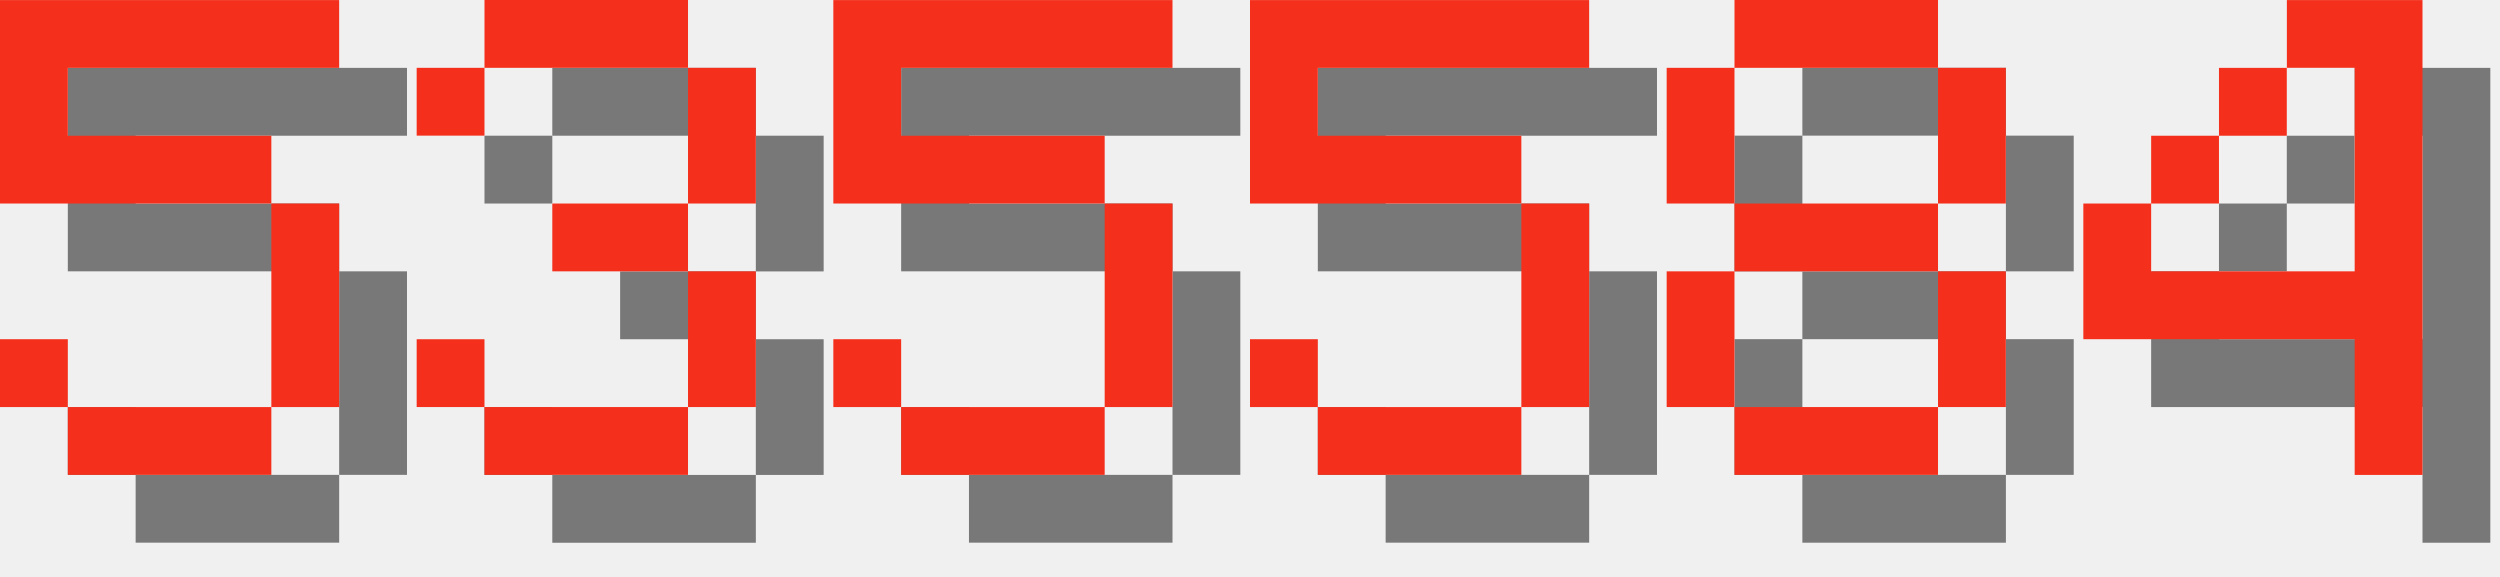
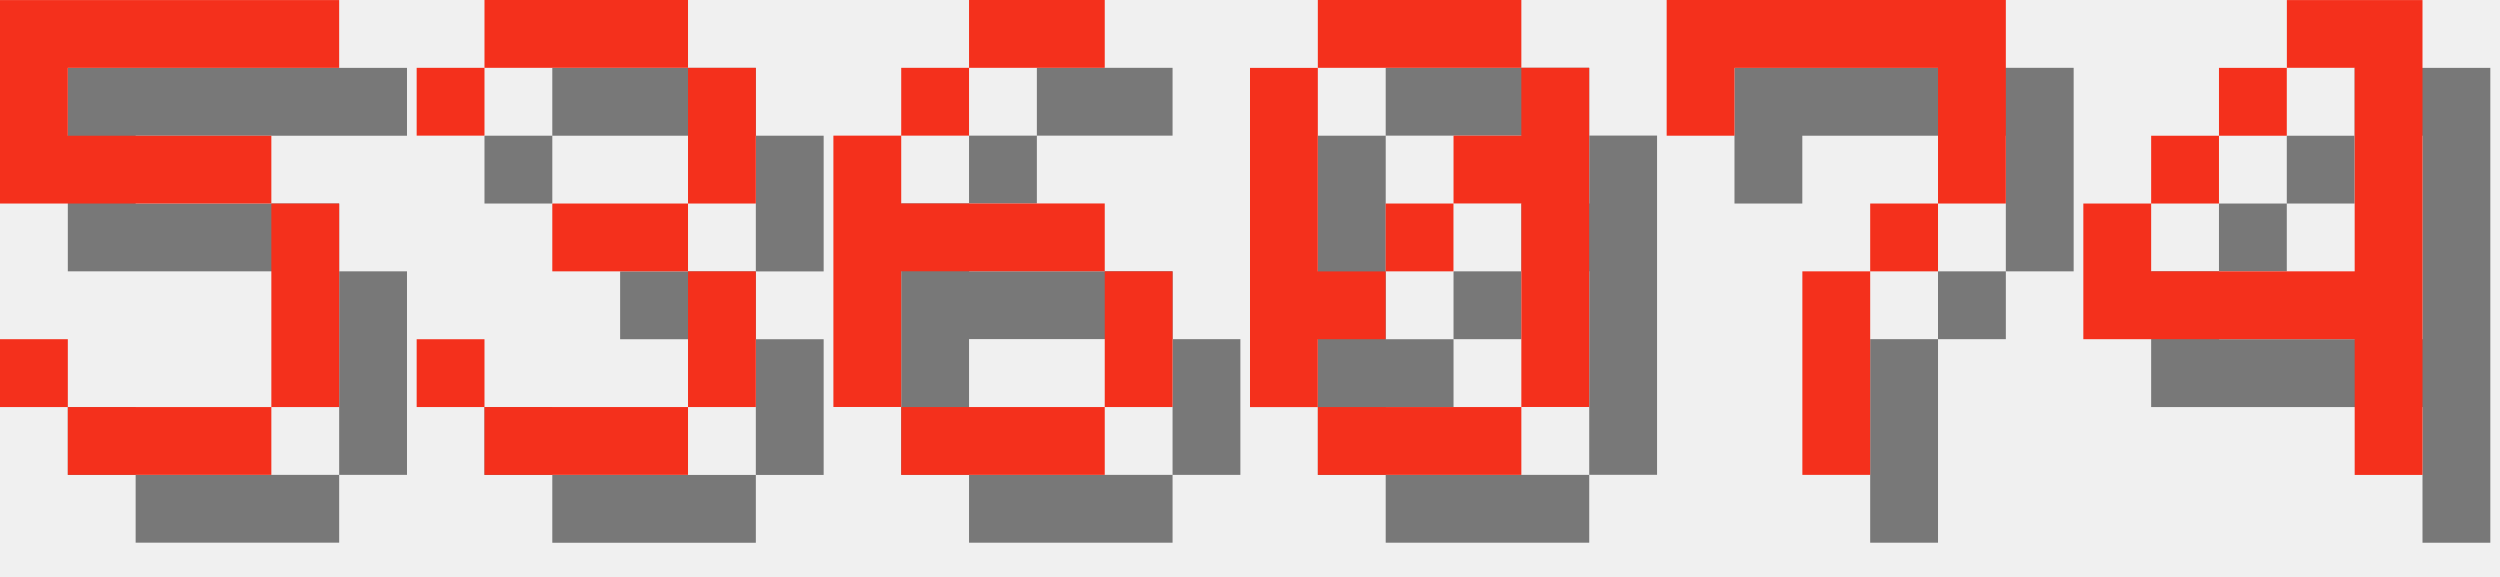
<svg xmlns="http://www.w3.org/2000/svg" version="1.1" width="156.0" height="36">
  <style>
        .text-foreground {
            fill: #F4301C;
        }
        .text-shadow {
            fill: #000000;
            fill-opacity: 0.5;
        }
    </style>
  <g class="digit" id="digit_5" transform="translate(0.0, 0), scale(4)">
    <path id="digit_5_shadow" class="text-shadow" d="m1.058 1.058v3.175h4.233v3.175h-3.175v-1.058h-1.058v1.058h1.058v1.058h3.175v-1.058h1.058v-3.175h-1.058v-1.058h-3.175v-1.058h4.233v-1.058h-5.292z" fill-opacity=".5" style="paint-order:stroke fill markers" />
    <path id="digit_5_fg" class="text-foreground" d="m0 0v3.175h4.233v3.175h-3.175v-1.058h-1.058v1.058h1.058v1.058h3.175v-1.058h1.058v-3.175h-1.058v-1.058h-3.175v-1.058h4.233v-1.058h-5.292z" fill="#fff" style="paint-order:stroke fill markers" />
  </g>
  <g class="digit" id="digit_3" transform="translate(26.0, 0), scale(4)">
    <path id="digit_3_shadow" class="text-shadow" d="m1.058 2.117v1.058h1.058v-1.058h3.175v2.117h-2.117v1.058h2.117v2.117h-3.175v-1.058h-1.058v1.058h1.058v1.058h3.175v-1.058h1.058v-2.117h-1.058v-1.058h1.058v-2.117h-1.058v-1.058h-3.175v1.058h-1.058z" fill-opacity=".5" style="paint-order:stroke fill markers" />
    <path id="digit_3_fg" class="text-foreground" d="m0 1.058v1.058h1.058v-1.058h3.175v2.117h-2.117v1.058h2.117v2.117h-3.175v-1.058h-1.058v1.058h1.058v1.058h3.175v-1.058h1.058v-2.117h-1.058v-1.058h1.058v-2.117h-1.058v-1.058h-3.175v1.058h-1.058z" fill="#fff" style="paint-order:stroke fill markers" />
  </g>
-   <g class="digit" id="digit_5" transform="translate(52.0, 0), scale(4)">
-     <path id="digit_5_shadow" class="text-shadow" d="m1.058 1.058v3.175h4.233v3.175h-3.175v-1.058h-1.058v1.058h1.058v1.058h3.175v-1.058h1.058v-3.175h-1.058v-1.058h-3.175v-1.058h4.233v-1.058h-5.292z" fill-opacity=".5" style="paint-order:stroke fill markers" />
-     <path id="digit_5_fg" class="text-foreground" d="m0 0v3.175h4.233v3.175h-3.175v-1.058h-1.058v1.058h1.058v1.058h3.175v-1.058h1.058v-3.175h-1.058v-1.058h-3.175v-1.058h4.233v-1.058h-5.292z" fill="#fff" style="paint-order:stroke fill markers" />
+   <g class="digit" id="digit_6" transform="translate(52.0, 0), scale(4)">
+     <path id="digit_6_shadow" class="text-shadow" d="m3.175 1.058v1.058h2.117v-1.058h-2.117zm0 1.058h-1.058v1.058h1.058v-1.058zm-1.058 1.058h-1.058v4.233h1.058v-2.117h3.175v-1.058h-3.175v-1.058zm3.175 2.117v2.117h1.058v-2.117h-1.058zm0 2.117h-3.175v1.058h3.175v-1.058z" fill-opacity=".5" style="paint-order:stroke fill markers" />
+     <path id="digit_6_fg" class="text-foreground" d="m2.117 0v1.058h2.117v-1.058h-2.117zm0 1.058h-1.058v1.058h1.058v-1.058zm-1.058 1.058h-1.058v4.233h1.058v-2.117h3.175v-1.058h-3.175v-1.058zm3.175 2.117v2.117h1.058v-2.117h-1.058zm0 2.117h-3.175v1.058h3.175v-1.058z" fill="#fff" style="paint-order:stroke fill markers" />
  </g>
-   <g class="digit" id="digit_5" transform="translate(78.0, 0), scale(4)">
-     <path id="digit_5_shadow" class="text-shadow" d="m1.058 1.058v3.175h4.233v3.175h-3.175v-1.058h-1.058v1.058h1.058v1.058h3.175v-1.058h1.058v-3.175h-1.058v-1.058h-3.175v-1.058h4.233v-1.058h-5.292z" fill-opacity=".5" style="paint-order:stroke fill markers" />
-     <path id="digit_5_fg" class="text-foreground" d="m0 0v3.175h4.233v3.175h-3.175v-1.058h-1.058v1.058h1.058v1.058h3.175v-1.058h1.058v-3.175h-1.058v-1.058h-3.175v-1.058h4.233v-1.058h-5.292z" fill="#fff" style="paint-order:stroke fill markers" />
+   <g class="digit" id="digit_0" transform="translate(78.0, 0), scale(4)">
+     <path id="digit_0_shadow" class="text-shadow" d="m2.117 1.058v1.058h3.175v-1.058h-3.175zm3.175 1.058v1.058h-1.058v1.058h1.058v3.175h1.058v-5.292h-1.058zm0 5.292h-3.175v1.058h3.175v-1.058zm-3.175 0v-1.058h1.058v-1.058h-1.058v-3.175h-1.058v5.292h1.058zm1.058-2.117h1.058v-1.058h-1.058v1.058z" fill-opacity=".5" style="paint-order:stroke fill markers" />
+     <path id="digit_0_fg" class="text-foreground" d="m1.058 0v1.058h3.175v-1.058h-3.175zm3.175 1.058v1.058h-1.058v1.058h1.058v3.175h1.058v-5.292h-1.058zm0 5.292h-3.175v1.058h3.175v-1.058zm-3.175 0v-1.058h1.058v-1.058h-1.058v-3.175h-1.058v5.292h1.058zm1.058-2.117h1.058v-1.058h-1.058v1.058z" fill="#fff" style="paint-order:stroke fill markers" />
  </g>
-   <g class="digit" id="digit_8" transform="translate(104.0, 0), scale(4)">
-     <path id="digit_8_shadow" class="text-shadow" d="m2.117 1.058v1.058h3.175v-1.058h-3.175zm3.175 1.058v2.117h1.058v-2.117h-1.058zm0 2.117h-3.175v1.058h3.175v-1.058zm0 1.058v2.117h1.058v-2.117h-1.058zm0 2.117h-3.175v1.058h3.175v-1.058zm-3.175 0v-2.117h-1.058v2.117h1.058zm0-3.175v-2.117h-1.058v2.117h1.058z" fill-opacity=".5" style="paint-order:stroke fill markers" />
-     <path id="digit_8_fg" class="text-foreground" d="m1.058 0v1.058h3.175v-1.058h-3.175zm3.175 1.058v2.117h1.058v-2.117h-1.058zm0 2.117h-3.175v1.058h3.175v-1.058zm0 1.058v2.117h1.058v-2.117h-1.058zm0 2.117h-3.175v1.058h3.175v-1.058zm-3.175 0v-2.117h-1.058v2.117h1.058zm0-3.175v-2.117h-1.058v2.117h1.058z" fill="#fff" style="paint-order:stroke fill markers" />
+   <g class="digit" id="digit_7" transform="translate(104.0, 0), scale(4)">
+     <path id="digit_7_shadow" class="text-shadow" d="m1.058 1.058 2e-6 2.117h1.058v-1.058h3.175v1.058l2e-7 1.058h-1.058v1.058h-1.058l4e-7 3.175 1.058 1e-7v-3.175h1.058v-1.058h1.058l5e-7 -1.058v-2.117z" fill-opacity=".5" style="paint-order:stroke fill markers" />
+     <path id="digit_7_fg" class="text-foreground" d="m0 0 2e-6 2.117h1.058v-1.058h3.175v1.058l2e-7 1.058h-1.058v1.058h-1.058l4e-7 3.175 1.058 1e-7v-3.175h1.058v-1.058h1.058l5e-7 -1.058v-2.117z" fill="#fff" style="paint-order:stroke fill markers" />
  </g>
  <g class="digit" id="digit_4" transform="translate(130.0, 0), scale(4)">
    <path id="digit_4_shadow" class="text-shadow" d="m4.233 1.058v1.058h1.058v3.175h-3.175v-1.058h-1.058v2.117h4.233v2.117h1.058v-7.408h-2.117zm-2.117 3.175h1.058v-1.058h-1.058v1.058zm1.058-1.058h1.058v-1.058h-1.058v1.058z" fill-opacity=".5" style="paint-order:stroke fill markers" />
    <path id="digit_4_fg" class="text-foreground" d="m3.175 0v1.058h1.058v3.175h-3.175v-1.058h-1.058v2.117h4.233v2.117h1.058v-7.408h-2.117zm-2.117 3.175h1.058v-1.058h-1.058v1.058zm1.058-1.058h1.058v-1.058h-1.058v1.058z" fill="#fff" style="paint-order:stroke fill markers" />
  </g>
</svg>
